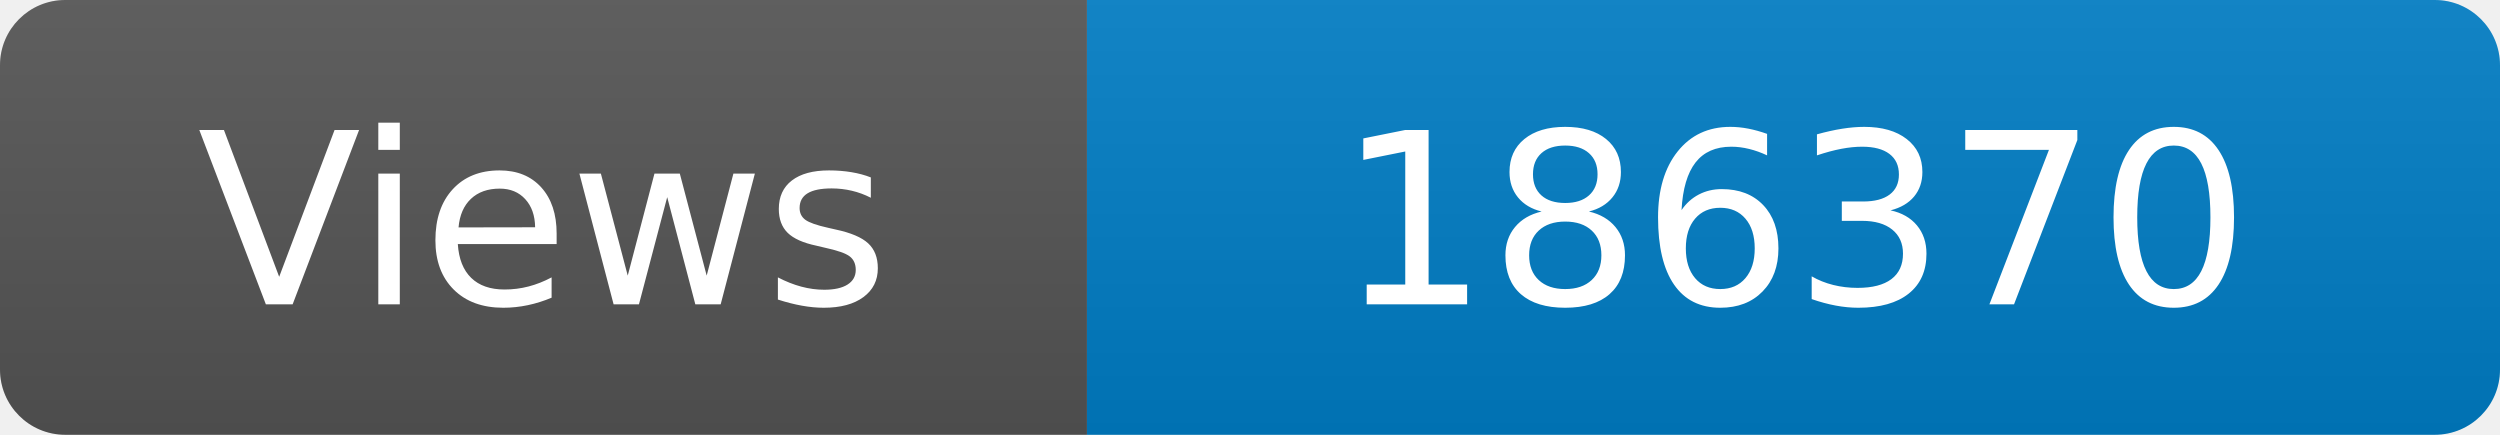
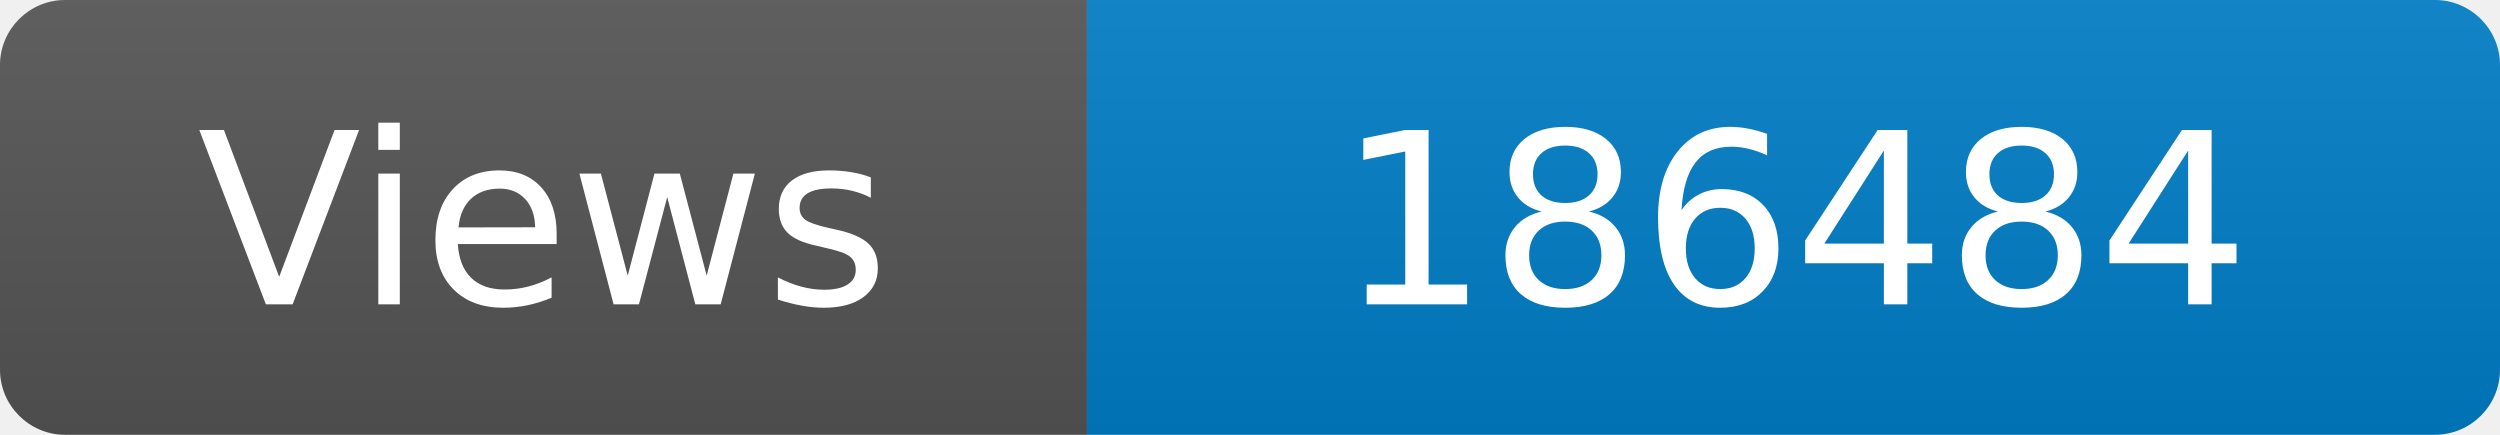
<svg xmlns="http://www.w3.org/2000/svg" width="115" height="20" role="img" aria-label="Maintained?: yes">
  <linearGradient id="s" x2="0" y2="100%">
    <stop offset="0" stop-color="#bbb" stop-opacity=".1" />
    <stop offset="1" stop-opacity=".1" />
  </linearGradient>
  <clipPath id="r">
    <rect width="115" height="20" rx="3" fill="#fff" />
  </clipPath>
  <g clip-path="url(#r)">
    <rect width="50" height="20" fill="#555" />
    <rect x="50" width="160" height="20" fill="#007ec6" />
    <rect width="115" height="20" fill="url(#s)" />
  </g>
  <g fill="#fff" text-anchor="middle" font-family="Verdana,Geneva,DejaVu Sans,sans-serif" font-size="110">
    <text x="250" y="140" transform="scale(.1)" fill="#fff">Views</text>
-     <text x="825" y="140" transform="scale(.1)" fill="#fff">186370</text>
+     <text x="825" y="140" transform="scale(.1)" fill="#fff">186484</text>
  </g>
</svg>
